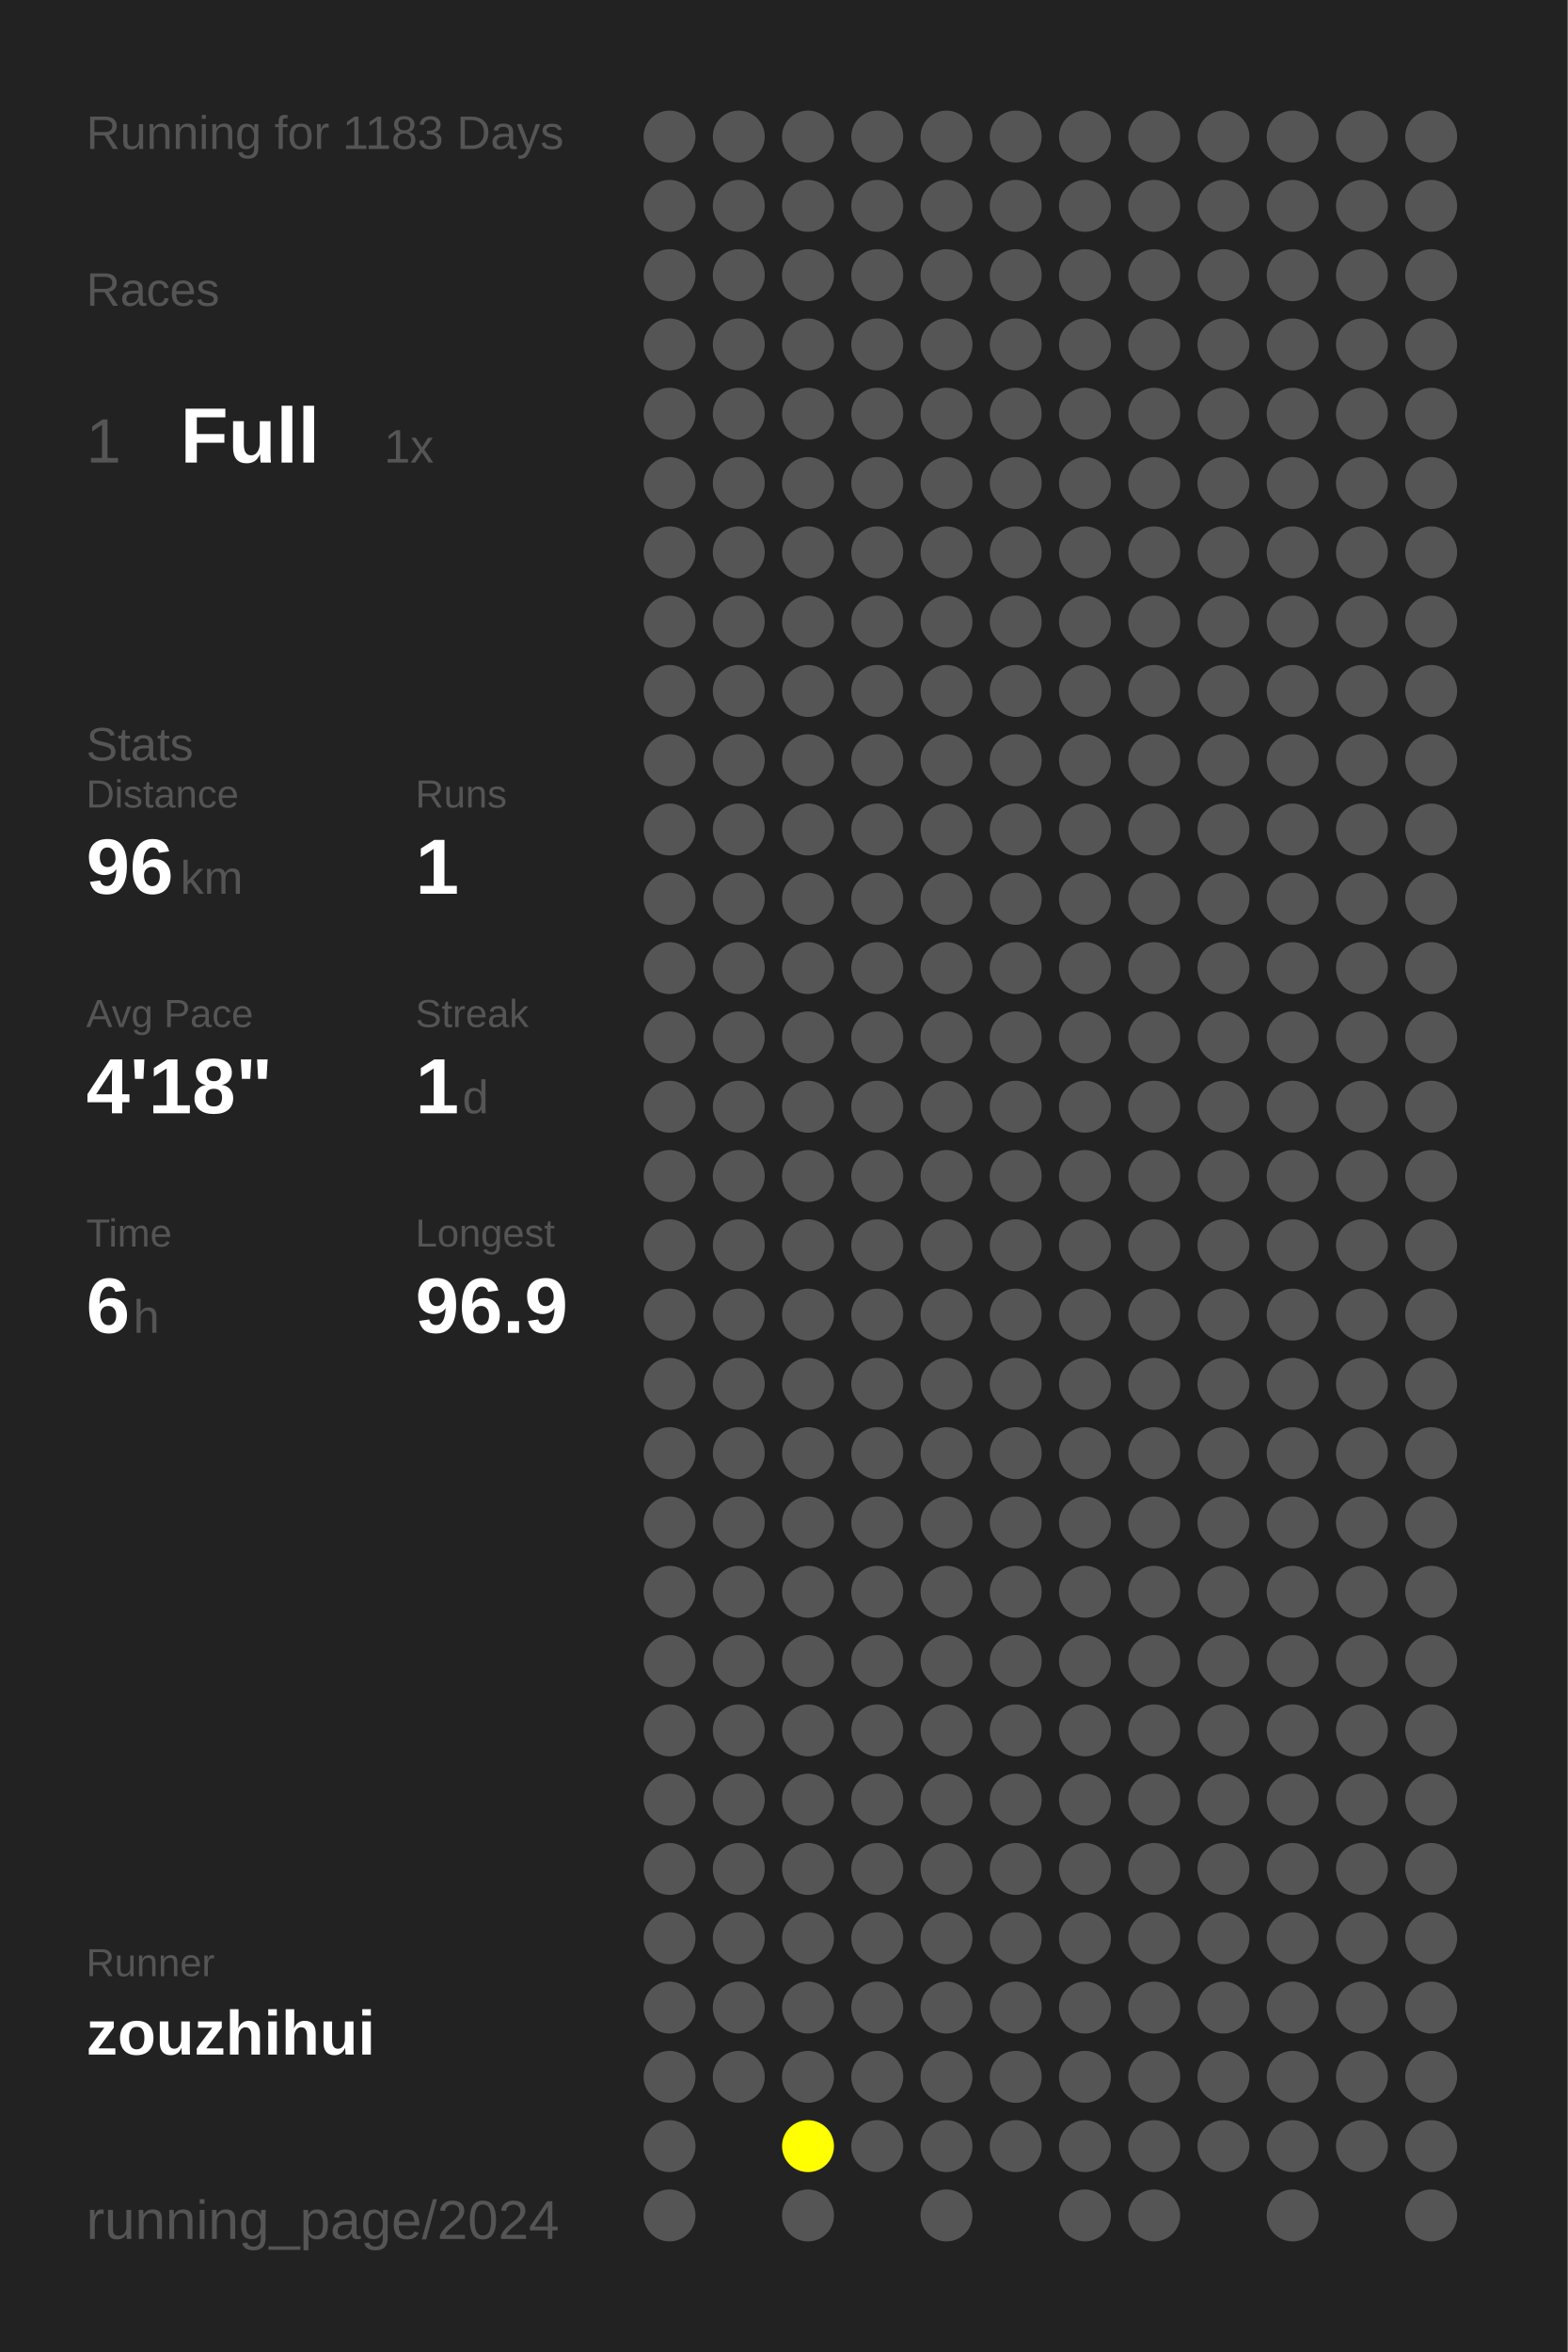
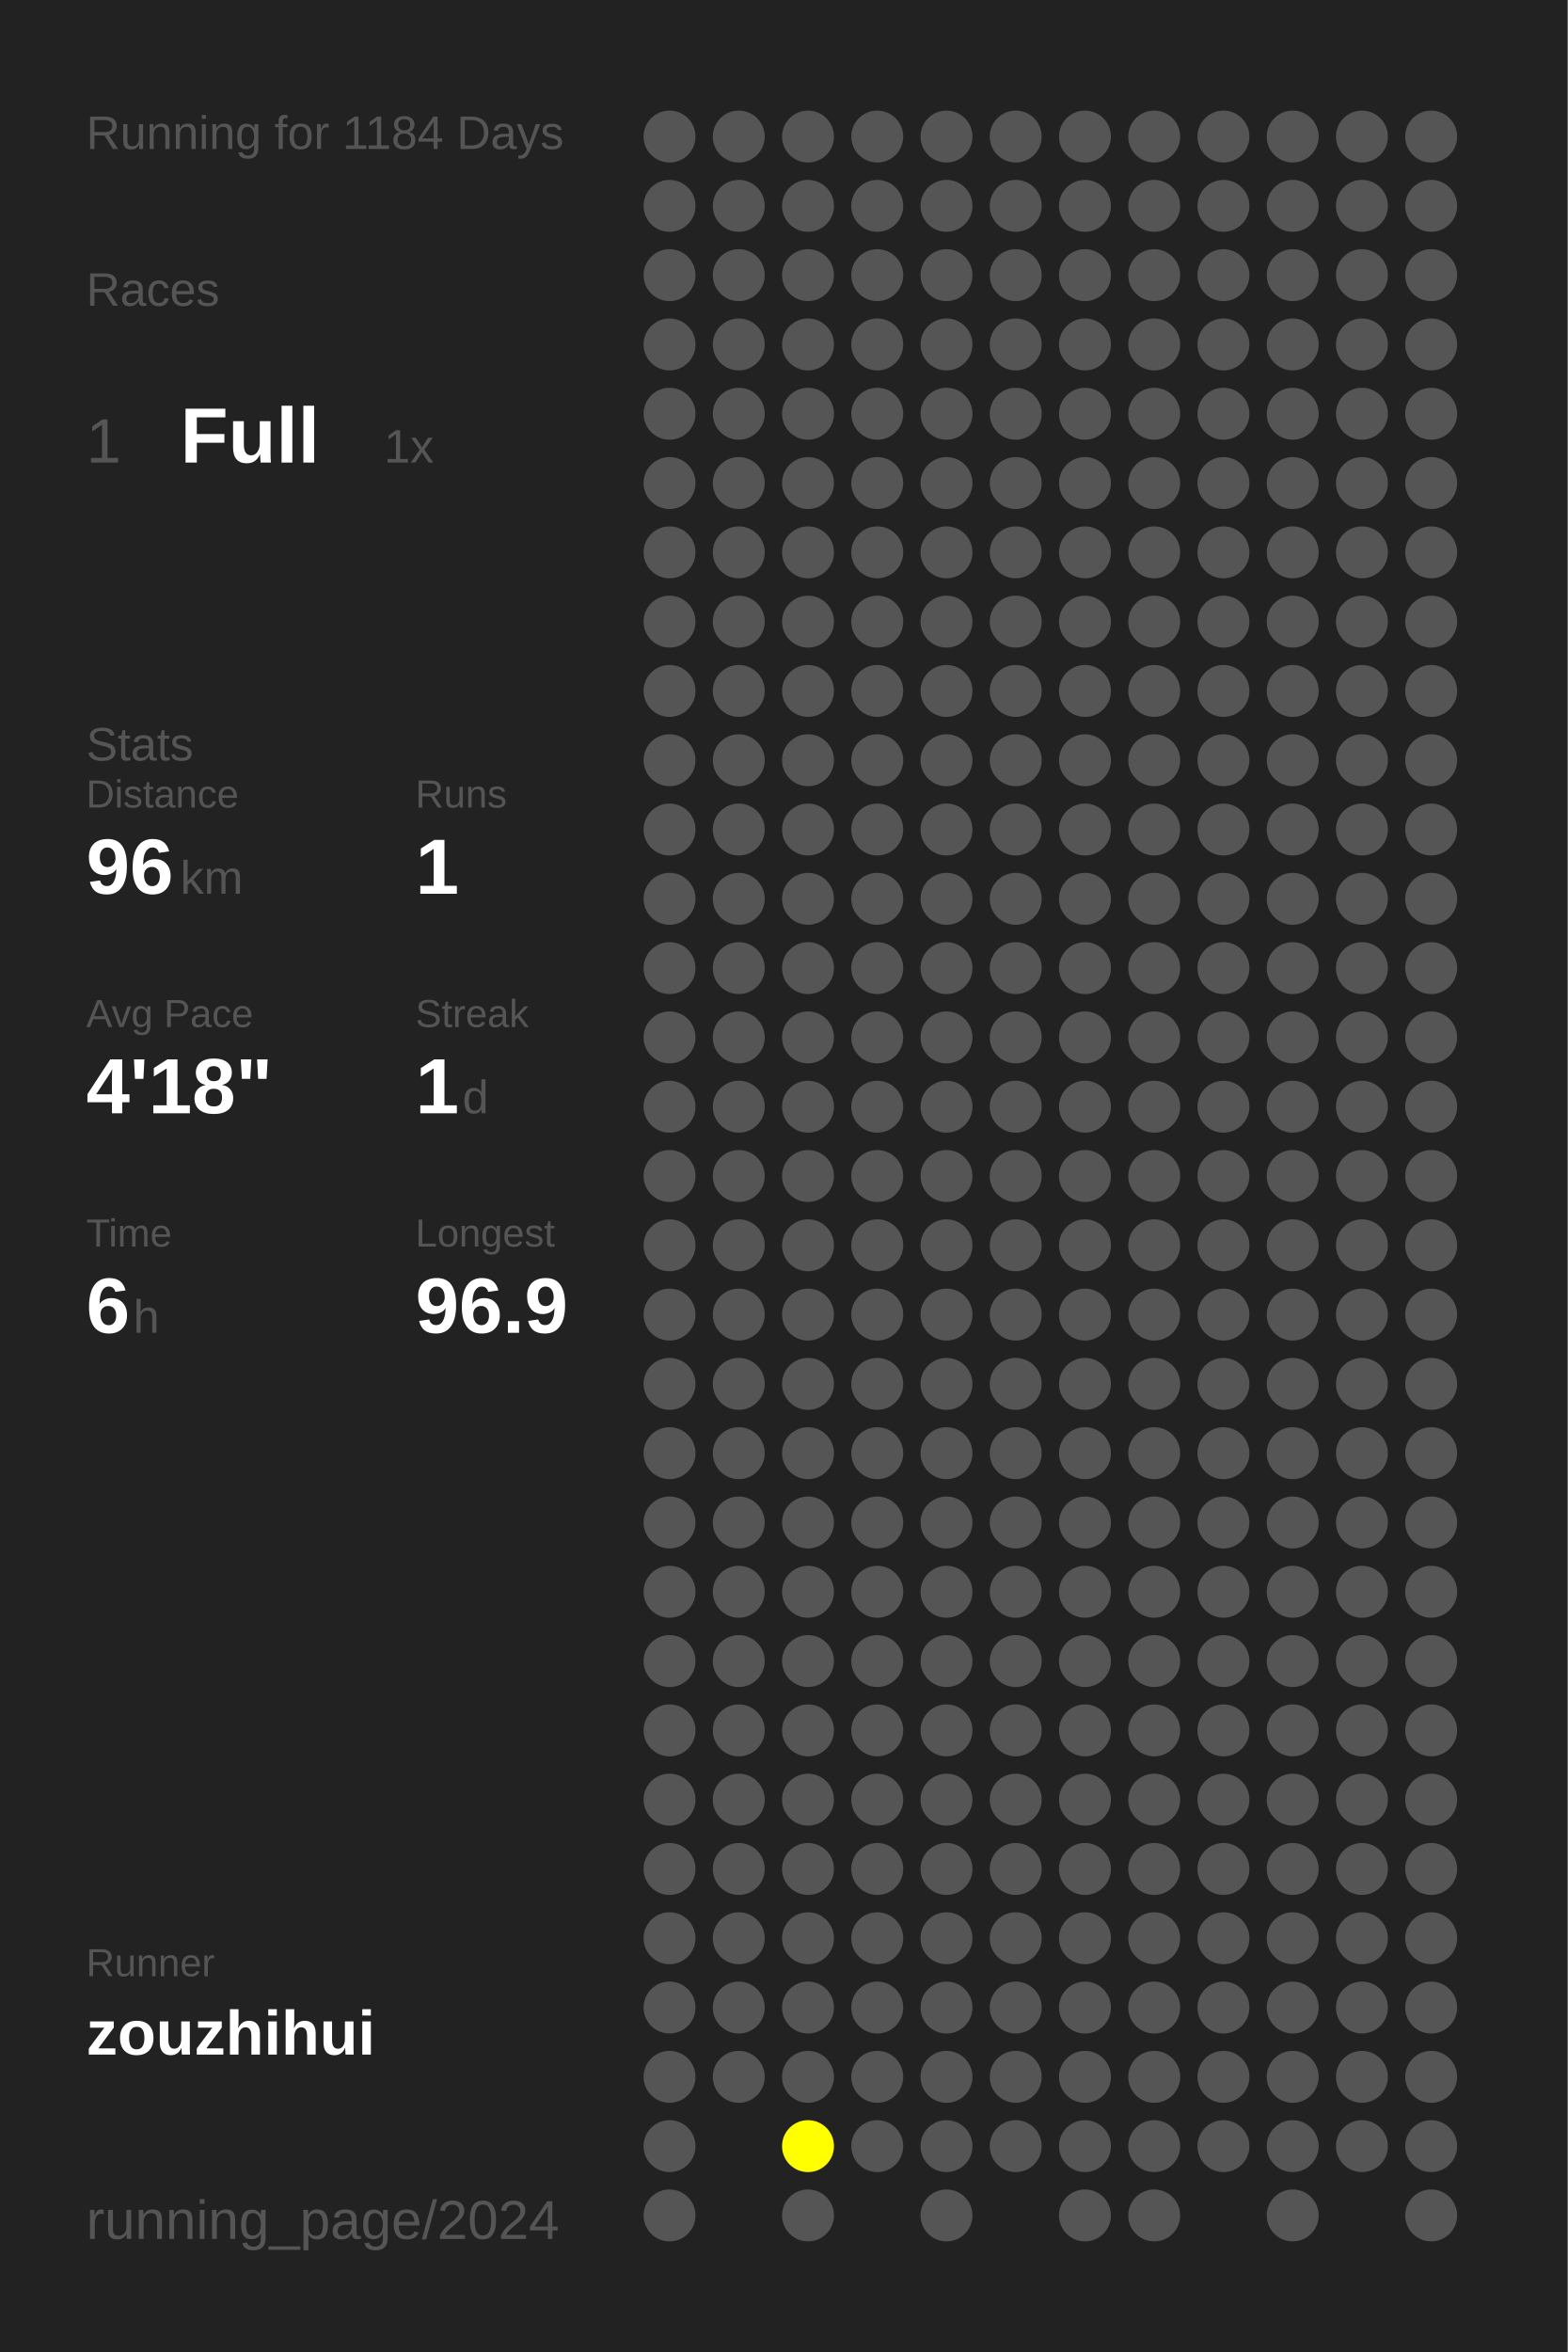
<svg xmlns="http://www.w3.org/2000/svg" baseProfile="full" height="300mm" version="1.1" viewBox="0,0,200,300" width="200mm">
  <defs />
  <rect fill="#222222" height="300" width="200" x="0" y="0" />
-   <text fill="#555555" style="font-size:6px; font-family:Arial;" x="11" y="19">Running for 1183 Days</text>
+   <text fill="#555555" style="font-size:6px; font-family:Arial;" x="11" y="19">Running for 1184 Days</text>
  <text fill="#555555" style="font-size:6px; font-family:Arial;" x="11" y="39">Races</text>
  <text fill="#555555" style="font-size:8px; font-family:Arial;" x="11" y="59">1</text>
  <text fill="#FFFFFF" style="font-size:10px; font-family:Arial; font-weight:bold;" x="23" y="59">Full</text>
  <text fill="#555555" style="font-size:6px; font-family:Arial;" x="49" y="59">1x</text>
  <text fill="#555555" style="font-size:6px; font-family:Arial;" x="11" y="97">Stats</text>
  <text fill="#555555" style="font-size:5px; font-family:Arial;" x="11" y="103">Distance</text>
  <text fill="#FFFFFF" style="font-size:10px; font-family:Arial; font-weight:bold;" x="11" y="114">96</text>
  <text fill="#555555" style="font-size:6px; font-family:Arial;" x="23" y="114">km</text>
  <text fill="#555555" style="font-size:5px; font-family:Arial;" x="53" y="103">Runs</text>
  <text fill="#FFFFFF" style="font-size:10px; font-family:Arial; font-weight:bold;" x="53" y="114">1</text>
  <text fill="#555555" style="font-size:5px; font-family:Arial;" x="11" y="131">Avg Pace</text>
  <text fill="#FFFFFF" style="font-size:10px; font-family:Arial; font-weight:bold;" x="11" y="142">4'18"</text>
  <text fill="#555555" style="font-size:5px; font-family:Arial;" x="53" y="131">Streak</text>
  <text fill="#FFFFFF" style="font-size:10px; font-family:Arial; font-weight:bold;" x="53" y="142">1</text>
  <text fill="#555555" style="font-size:6px; font-family:Arial;" x="59" y="142">d</text>
  <text fill="#555555" style="font-size:5px; font-family:Arial;" x="11" y="159">Time</text>
  <text fill="#FFFFFF" style="font-size:10px; font-family:Arial; font-weight:bold;" x="11" y="170">6</text>
  <text fill="#555555" style="font-size:6px; font-family:Arial;" x="17" y="170">h</text>
  <text fill="#555555" style="font-size:5px; font-family:Arial;" x="53" y="159">Longest</text>
  <text fill="#FFFFFF" style="font-size:10px; font-family:Arial; font-weight:bold;" x="53" y="170">96.9</text>
  <text fill="#555555" style="font-size:5px; font-family:Arial;" x="11" y="252.065">Runner</text>
  <text fill="#FFFFFF" style="font-size:8px; font-family:Arial; font-weight:bold;" x="11" y="262.065">zouzhihui</text>
  <text fill="#555555" style="font-size:7px; font-family:Arial;" x="11" y="285.581">running_page/2024</text>
  <circle cx="85.417" cy="17.419" fill="#555555" r="3.312" />
  <circle cx="85.417" cy="26.258" fill="#555555" r="3.312" />
  <circle cx="85.417" cy="35.097" fill="#555555" r="3.312" />
  <circle cx="85.417" cy="43.935" fill="#555555" r="3.312" />
  <circle cx="85.417" cy="52.774" fill="#555555" r="3.312" />
  <circle cx="85.417" cy="61.613" fill="#555555" r="3.312" />
  <circle cx="85.417" cy="70.452" fill="#555555" r="3.312" />
  <circle cx="85.417" cy="79.29" fill="#555555" r="3.312" />
  <circle cx="85.417" cy="88.129" fill="#555555" r="3.312" />
  <circle cx="85.417" cy="96.968" fill="#555555" r="3.312" />
  <circle cx="85.417" cy="105.806" fill="#555555" r="3.312" />
  <circle cx="85.417" cy="114.645" fill="#555555" r="3.312" />
  <circle cx="85.417" cy="123.484" fill="#555555" r="3.312" />
  <circle cx="85.417" cy="132.323" fill="#555555" r="3.312" />
  <circle cx="85.417" cy="141.161" fill="#555555" r="3.312" />
  <circle cx="85.417" cy="150" fill="#555555" r="3.312" />
  <circle cx="85.417" cy="158.839" fill="#555555" r="3.312" />
  <circle cx="85.417" cy="167.677" fill="#555555" r="3.312" />
  <circle cx="85.417" cy="176.516" fill="#555555" r="3.312" />
  <circle cx="85.417" cy="185.355" fill="#555555" r="3.312" />
  <circle cx="85.417" cy="194.194" fill="#555555" r="3.312" />
  <circle cx="85.417" cy="203.032" fill="#555555" r="3.312" />
  <circle cx="85.417" cy="211.871" fill="#555555" r="3.312" />
  <circle cx="85.417" cy="220.71" fill="#555555" r="3.312" />
  <circle cx="85.417" cy="229.548" fill="#555555" r="3.312" />
  <circle cx="85.417" cy="238.387" fill="#555555" r="3.312" />
  <circle cx="85.417" cy="247.226" fill="#555555" r="3.312" />
  <circle cx="85.417" cy="256.065" fill="#555555" r="3.312" />
  <circle cx="85.417" cy="264.903" fill="#555555" r="3.312" />
  <circle cx="85.417" cy="273.742" fill="#555555" r="3.312" />
  <circle cx="85.417" cy="282.581" fill="#555555" r="3.312" />
  <circle cx="94.25" cy="17.419" fill="#555555" r="3.312" />
  <circle cx="94.25" cy="26.258" fill="#555555" r="3.312" />
  <circle cx="94.25" cy="35.097" fill="#555555" r="3.312" />
  <circle cx="94.25" cy="43.935" fill="#555555" r="3.312" />
  <circle cx="94.25" cy="52.774" fill="#555555" r="3.312" />
  <circle cx="94.25" cy="61.613" fill="#555555" r="3.312" />
  <circle cx="94.25" cy="70.452" fill="#555555" r="3.312" />
  <circle cx="94.25" cy="79.29" fill="#555555" r="3.312" />
  <circle cx="94.25" cy="88.129" fill="#555555" r="3.312" />
  <circle cx="94.25" cy="96.968" fill="#555555" r="3.312" />
  <circle cx="94.25" cy="105.806" fill="#555555" r="3.312" />
  <circle cx="94.25" cy="114.645" fill="#555555" r="3.312" />
  <circle cx="94.25" cy="123.484" fill="#555555" r="3.312" />
  <circle cx="94.25" cy="132.323" fill="#555555" r="3.312" />
  <circle cx="94.25" cy="141.161" fill="#555555" r="3.312" />
  <circle cx="94.25" cy="150" fill="#555555" r="3.312" />
  <circle cx="94.25" cy="158.839" fill="#555555" r="3.312" />
  <circle cx="94.25" cy="167.677" fill="#555555" r="3.312" />
  <circle cx="94.25" cy="176.516" fill="#555555" r="3.312" />
  <circle cx="94.25" cy="185.355" fill="#555555" r="3.312" />
  <circle cx="94.25" cy="194.194" fill="#555555" r="3.312" />
  <circle cx="94.25" cy="203.032" fill="#555555" r="3.312" />
  <circle cx="94.25" cy="211.871" fill="#555555" r="3.312" />
  <circle cx="94.25" cy="220.71" fill="#555555" r="3.312" />
  <circle cx="94.25" cy="229.548" fill="#555555" r="3.312" />
  <circle cx="94.25" cy="238.387" fill="#555555" r="3.312" />
  <circle cx="94.25" cy="247.226" fill="#555555" r="3.312" />
  <circle cx="94.25" cy="256.065" fill="#555555" r="3.312" />
  <circle cx="94.25" cy="264.903" fill="#555555" r="3.312" />
  <circle cx="103.083" cy="17.419" fill="#555555" r="3.312" />
  <circle cx="103.083" cy="26.258" fill="#555555" r="3.312" />
  <circle cx="103.083" cy="35.097" fill="#555555" r="3.312" />
  <circle cx="103.083" cy="43.935" fill="#555555" r="3.312" />
  <circle cx="103.083" cy="52.774" fill="#555555" r="3.312" />
  <circle cx="103.083" cy="61.613" fill="#555555" r="3.312" />
  <circle cx="103.083" cy="70.452" fill="#555555" r="3.312" />
  <circle cx="103.083" cy="79.29" fill="#555555" r="3.312" />
  <circle cx="103.083" cy="88.129" fill="#555555" r="3.312" />
  <circle cx="103.083" cy="96.968" fill="#555555" r="3.312" />
  <circle cx="103.083" cy="105.806" fill="#555555" r="3.312" />
  <circle cx="103.083" cy="114.645" fill="#555555" r="3.312" />
  <circle cx="103.083" cy="123.484" fill="#555555" r="3.312" />
  <circle cx="103.083" cy="132.323" fill="#555555" r="3.312" />
  <circle cx="103.083" cy="141.161" fill="#555555" r="3.312" />
  <circle cx="103.083" cy="150" fill="#555555" r="3.312" />
  <circle cx="103.083" cy="158.839" fill="#555555" r="3.312" />
  <circle cx="103.083" cy="167.677" fill="#555555" r="3.312" />
  <circle cx="103.083" cy="176.516" fill="#555555" r="3.312" />
  <circle cx="103.083" cy="185.355" fill="#555555" r="3.312" />
  <circle cx="103.083" cy="194.194" fill="#555555" r="3.312" />
  <circle cx="103.083" cy="203.032" fill="#555555" r="3.312" />
  <circle cx="103.083" cy="211.871" fill="#555555" r="3.312" />
  <circle cx="103.083" cy="220.71" fill="#555555" r="3.312" />
  <circle cx="103.083" cy="229.548" fill="#555555" r="3.312" />
  <circle cx="103.083" cy="238.387" fill="#555555" r="3.312" />
  <circle cx="103.083" cy="247.226" fill="#555555" r="3.312" />
  <circle cx="103.083" cy="256.065" fill="#555555" r="3.312" />
  <circle cx="103.083" cy="264.903" fill="#555555" r="3.312" />
  <circle cx="103.083" cy="273.742" fill="#FFFF00" r="3.312" />
  <circle cx="103.083" cy="282.581" fill="#555555" r="3.312" />
  <circle cx="111.917" cy="17.419" fill="#555555" r="3.312" />
  <circle cx="111.917" cy="26.258" fill="#555555" r="3.312" />
  <circle cx="111.917" cy="35.097" fill="#555555" r="3.312" />
  <circle cx="111.917" cy="43.935" fill="#555555" r="3.312" />
  <circle cx="111.917" cy="52.774" fill="#555555" r="3.312" />
  <circle cx="111.917" cy="61.613" fill="#555555" r="3.312" />
  <circle cx="111.917" cy="70.452" fill="#555555" r="3.312" />
  <circle cx="111.917" cy="79.29" fill="#555555" r="3.312" />
  <circle cx="111.917" cy="88.129" fill="#555555" r="3.312" />
  <circle cx="111.917" cy="96.968" fill="#555555" r="3.312" />
  <circle cx="111.917" cy="105.806" fill="#555555" r="3.312" />
  <circle cx="111.917" cy="114.645" fill="#555555" r="3.312" />
  <circle cx="111.917" cy="123.484" fill="#555555" r="3.312" />
  <circle cx="111.917" cy="132.323" fill="#555555" r="3.312" />
  <circle cx="111.917" cy="141.161" fill="#555555" r="3.312" />
  <circle cx="111.917" cy="150" fill="#555555" r="3.312" />
  <circle cx="111.917" cy="158.839" fill="#555555" r="3.312" />
  <circle cx="111.917" cy="167.677" fill="#555555" r="3.312" />
  <circle cx="111.917" cy="176.516" fill="#555555" r="3.312" />
  <circle cx="111.917" cy="185.355" fill="#555555" r="3.312" />
  <circle cx="111.917" cy="194.194" fill="#555555" r="3.312" />
  <circle cx="111.917" cy="203.032" fill="#555555" r="3.312" />
  <circle cx="111.917" cy="211.871" fill="#555555" r="3.312" />
  <circle cx="111.917" cy="220.71" fill="#555555" r="3.312" />
  <circle cx="111.917" cy="229.548" fill="#555555" r="3.312" />
  <circle cx="111.917" cy="238.387" fill="#555555" r="3.312" />
  <circle cx="111.917" cy="247.226" fill="#555555" r="3.312" />
  <circle cx="111.917" cy="256.065" fill="#555555" r="3.312" />
  <circle cx="111.917" cy="264.903" fill="#555555" r="3.312" />
  <circle cx="111.917" cy="273.742" fill="#555555" r="3.312" />
  <circle cx="120.75" cy="17.419" fill="#555555" r="3.312" />
  <circle cx="120.75" cy="26.258" fill="#555555" r="3.312" />
  <circle cx="120.75" cy="35.097" fill="#555555" r="3.312" />
  <circle cx="120.75" cy="43.935" fill="#555555" r="3.312" />
  <circle cx="120.75" cy="52.774" fill="#555555" r="3.312" />
  <circle cx="120.75" cy="61.613" fill="#555555" r="3.312" />
  <circle cx="120.75" cy="70.452" fill="#555555" r="3.312" />
  <circle cx="120.75" cy="79.29" fill="#555555" r="3.312" />
  <circle cx="120.75" cy="88.129" fill="#555555" r="3.312" />
  <circle cx="120.75" cy="96.968" fill="#555555" r="3.312" />
  <circle cx="120.75" cy="105.806" fill="#555555" r="3.312" />
  <circle cx="120.75" cy="114.645" fill="#555555" r="3.312" />
  <circle cx="120.75" cy="123.484" fill="#555555" r="3.312" />
  <circle cx="120.75" cy="132.323" fill="#555555" r="3.312" />
  <circle cx="120.75" cy="141.161" fill="#555555" r="3.312" />
  <circle cx="120.75" cy="150" fill="#555555" r="3.312" />
  <circle cx="120.75" cy="158.839" fill="#555555" r="3.312" />
  <circle cx="120.75" cy="167.677" fill="#555555" r="3.312" />
  <circle cx="120.75" cy="176.516" fill="#555555" r="3.312" />
  <circle cx="120.75" cy="185.355" fill="#555555" r="3.312" />
  <circle cx="120.75" cy="194.194" fill="#555555" r="3.312" />
  <circle cx="120.75" cy="203.032" fill="#555555" r="3.312" />
  <circle cx="120.75" cy="211.871" fill="#555555" r="3.312" />
  <circle cx="120.75" cy="220.71" fill="#555555" r="3.312" />
  <circle cx="120.75" cy="229.548" fill="#555555" r="3.312" />
  <circle cx="120.75" cy="238.387" fill="#555555" r="3.312" />
  <circle cx="120.75" cy="247.226" fill="#555555" r="3.312" />
  <circle cx="120.75" cy="256.065" fill="#555555" r="3.312" />
  <circle cx="120.75" cy="264.903" fill="#555555" r="3.312" />
  <circle cx="120.75" cy="273.742" fill="#555555" r="3.312" />
  <circle cx="120.75" cy="282.581" fill="#555555" r="3.312" />
  <circle cx="129.583" cy="17.419" fill="#555555" r="3.312" />
  <circle cx="129.583" cy="26.258" fill="#555555" r="3.312" />
  <circle cx="129.583" cy="35.097" fill="#555555" r="3.312" />
  <circle cx="129.583" cy="43.935" fill="#555555" r="3.312" />
  <circle cx="129.583" cy="52.774" fill="#555555" r="3.312" />
  <circle cx="129.583" cy="61.613" fill="#555555" r="3.312" />
  <circle cx="129.583" cy="70.452" fill="#555555" r="3.312" />
  <circle cx="129.583" cy="79.29" fill="#555555" r="3.312" />
  <circle cx="129.583" cy="88.129" fill="#555555" r="3.312" />
  <circle cx="129.583" cy="96.968" fill="#555555" r="3.312" />
  <circle cx="129.583" cy="105.806" fill="#555555" r="3.312" />
  <circle cx="129.583" cy="114.645" fill="#555555" r="3.312" />
  <circle cx="129.583" cy="123.484" fill="#555555" r="3.312" />
  <circle cx="129.583" cy="132.323" fill="#555555" r="3.312" />
  <circle cx="129.583" cy="141.161" fill="#555555" r="3.312" />
  <circle cx="129.583" cy="150" fill="#555555" r="3.312" />
  <circle cx="129.583" cy="158.839" fill="#555555" r="3.312" />
  <circle cx="129.583" cy="167.677" fill="#555555" r="3.312" />
  <circle cx="129.583" cy="176.516" fill="#555555" r="3.312" />
  <circle cx="129.583" cy="185.355" fill="#555555" r="3.312" />
  <circle cx="129.583" cy="194.194" fill="#555555" r="3.312" />
  <circle cx="129.583" cy="203.032" fill="#555555" r="3.312" />
  <circle cx="129.583" cy="211.871" fill="#555555" r="3.312" />
  <circle cx="129.583" cy="220.71" fill="#555555" r="3.312" />
  <circle cx="129.583" cy="229.548" fill="#555555" r="3.312" />
  <circle cx="129.583" cy="238.387" fill="#555555" r="3.312" />
  <circle cx="129.583" cy="247.226" fill="#555555" r="3.312" />
  <circle cx="129.583" cy="256.065" fill="#555555" r="3.312" />
  <circle cx="129.583" cy="264.903" fill="#555555" r="3.312" />
  <circle cx="129.583" cy="273.742" fill="#555555" r="3.312" />
  <circle cx="138.417" cy="17.419" fill="#555555" r="3.312" />
  <circle cx="138.417" cy="26.258" fill="#555555" r="3.312" />
  <circle cx="138.417" cy="35.097" fill="#555555" r="3.312" />
  <circle cx="138.417" cy="43.935" fill="#555555" r="3.312" />
  <circle cx="138.417" cy="52.774" fill="#555555" r="3.312" />
  <circle cx="138.417" cy="61.613" fill="#555555" r="3.312" />
  <circle cx="138.417" cy="70.452" fill="#555555" r="3.312" />
  <circle cx="138.417" cy="79.29" fill="#555555" r="3.312" />
  <circle cx="138.417" cy="88.129" fill="#555555" r="3.312" />
  <circle cx="138.417" cy="96.968" fill="#555555" r="3.312" />
  <circle cx="138.417" cy="105.806" fill="#555555" r="3.312" />
  <circle cx="138.417" cy="114.645" fill="#555555" r="3.312" />
  <circle cx="138.417" cy="123.484" fill="#555555" r="3.312" />
  <circle cx="138.417" cy="132.323" fill="#555555" r="3.312" />
  <circle cx="138.417" cy="141.161" fill="#555555" r="3.312" />
  <circle cx="138.417" cy="150" fill="#555555" r="3.312" />
  <circle cx="138.417" cy="158.839" fill="#555555" r="3.312" />
  <circle cx="138.417" cy="167.677" fill="#555555" r="3.312" />
  <circle cx="138.417" cy="176.516" fill="#555555" r="3.312" />
  <circle cx="138.417" cy="185.355" fill="#555555" r="3.312" />
  <circle cx="138.417" cy="194.194" fill="#555555" r="3.312" />
  <circle cx="138.417" cy="203.032" fill="#555555" r="3.312" />
  <circle cx="138.417" cy="211.871" fill="#555555" r="3.312" />
  <circle cx="138.417" cy="220.71" fill="#555555" r="3.312" />
  <circle cx="138.417" cy="229.548" fill="#555555" r="3.312" />
  <circle cx="138.417" cy="238.387" fill="#555555" r="3.312" />
  <circle cx="138.417" cy="247.226" fill="#555555" r="3.312" />
  <circle cx="138.417" cy="256.065" fill="#555555" r="3.312" />
  <circle cx="138.417" cy="264.903" fill="#555555" r="3.312" />
  <circle cx="138.417" cy="273.742" fill="#555555" r="3.312" />
  <circle cx="138.417" cy="282.581" fill="#555555" r="3.312" />
  <circle cx="147.25" cy="17.419" fill="#555555" r="3.312" />
  <circle cx="147.25" cy="26.258" fill="#555555" r="3.312" />
  <circle cx="147.25" cy="35.097" fill="#555555" r="3.312" />
  <circle cx="147.25" cy="43.935" fill="#555555" r="3.312" />
  <circle cx="147.25" cy="52.774" fill="#555555" r="3.312" />
  <circle cx="147.25" cy="61.613" fill="#555555" r="3.312" />
  <circle cx="147.25" cy="70.452" fill="#555555" r="3.312" />
  <circle cx="147.25" cy="79.29" fill="#555555" r="3.312" />
  <circle cx="147.25" cy="88.129" fill="#555555" r="3.312" />
  <circle cx="147.25" cy="96.968" fill="#555555" r="3.312" />
  <circle cx="147.25" cy="105.806" fill="#555555" r="3.312" />
  <circle cx="147.25" cy="114.645" fill="#555555" r="3.312" />
  <circle cx="147.25" cy="123.484" fill="#555555" r="3.312" />
  <circle cx="147.25" cy="132.323" fill="#555555" r="3.312" />
  <circle cx="147.25" cy="141.161" fill="#555555" r="3.312" />
  <circle cx="147.25" cy="150" fill="#555555" r="3.312" />
  <circle cx="147.25" cy="158.839" fill="#555555" r="3.312" />
  <circle cx="147.25" cy="167.677" fill="#555555" r="3.312" />
  <circle cx="147.25" cy="176.516" fill="#555555" r="3.312" />
  <circle cx="147.25" cy="185.355" fill="#555555" r="3.312" />
  <circle cx="147.25" cy="194.194" fill="#555555" r="3.312" />
  <circle cx="147.25" cy="203.032" fill="#555555" r="3.312" />
  <circle cx="147.25" cy="211.871" fill="#555555" r="3.312" />
  <circle cx="147.25" cy="220.71" fill="#555555" r="3.312" />
  <circle cx="147.25" cy="229.548" fill="#555555" r="3.312" />
  <circle cx="147.25" cy="238.387" fill="#555555" r="3.312" />
  <circle cx="147.25" cy="247.226" fill="#555555" r="3.312" />
  <circle cx="147.25" cy="256.065" fill="#555555" r="3.312" />
  <circle cx="147.25" cy="264.903" fill="#555555" r="3.312" />
  <circle cx="147.25" cy="273.742" fill="#555555" r="3.312" />
  <circle cx="147.25" cy="282.581" fill="#555555" r="3.312" />
  <circle cx="156.083" cy="17.419" fill="#555555" r="3.312" />
  <circle cx="156.083" cy="26.258" fill="#555555" r="3.312" />
  <circle cx="156.083" cy="35.097" fill="#555555" r="3.312" />
  <circle cx="156.083" cy="43.935" fill="#555555" r="3.312" />
  <circle cx="156.083" cy="52.774" fill="#555555" r="3.312" />
  <circle cx="156.083" cy="61.613" fill="#555555" r="3.312" />
  <circle cx="156.083" cy="70.452" fill="#555555" r="3.312" />
  <circle cx="156.083" cy="79.29" fill="#555555" r="3.312" />
  <circle cx="156.083" cy="88.129" fill="#555555" r="3.312" />
  <circle cx="156.083" cy="96.968" fill="#555555" r="3.312" />
  <circle cx="156.083" cy="105.806" fill="#555555" r="3.312" />
  <circle cx="156.083" cy="114.645" fill="#555555" r="3.312" />
  <circle cx="156.083" cy="123.484" fill="#555555" r="3.312" />
  <circle cx="156.083" cy="132.323" fill="#555555" r="3.312" />
  <circle cx="156.083" cy="141.161" fill="#555555" r="3.312" />
  <circle cx="156.083" cy="150" fill="#555555" r="3.312" />
  <circle cx="156.083" cy="158.839" fill="#555555" r="3.312" />
  <circle cx="156.083" cy="167.677" fill="#555555" r="3.312" />
  <circle cx="156.083" cy="176.516" fill="#555555" r="3.312" />
  <circle cx="156.083" cy="185.355" fill="#555555" r="3.312" />
  <circle cx="156.083" cy="194.194" fill="#555555" r="3.312" />
  <circle cx="156.083" cy="203.032" fill="#555555" r="3.312" />
  <circle cx="156.083" cy="211.871" fill="#555555" r="3.312" />
  <circle cx="156.083" cy="220.71" fill="#555555" r="3.312" />
  <circle cx="156.083" cy="229.548" fill="#555555" r="3.312" />
  <circle cx="156.083" cy="238.387" fill="#555555" r="3.312" />
  <circle cx="156.083" cy="247.226" fill="#555555" r="3.312" />
  <circle cx="156.083" cy="256.065" fill="#555555" r="3.312" />
  <circle cx="156.083" cy="264.903" fill="#555555" r="3.312" />
  <circle cx="156.083" cy="273.742" fill="#555555" r="3.312" />
  <circle cx="164.917" cy="17.419" fill="#555555" r="3.312" />
  <circle cx="164.917" cy="26.258" fill="#555555" r="3.312" />
  <circle cx="164.917" cy="35.097" fill="#555555" r="3.312" />
  <circle cx="164.917" cy="43.935" fill="#555555" r="3.312" />
  <circle cx="164.917" cy="52.774" fill="#555555" r="3.312" />
  <circle cx="164.917" cy="61.613" fill="#555555" r="3.312" />
  <circle cx="164.917" cy="70.452" fill="#555555" r="3.312" />
  <circle cx="164.917" cy="79.29" fill="#555555" r="3.312" />
  <circle cx="164.917" cy="88.129" fill="#555555" r="3.312" />
  <circle cx="164.917" cy="96.968" fill="#555555" r="3.312" />
  <circle cx="164.917" cy="105.806" fill="#555555" r="3.312" />
  <circle cx="164.917" cy="114.645" fill="#555555" r="3.312" />
  <circle cx="164.917" cy="123.484" fill="#555555" r="3.312" />
  <circle cx="164.917" cy="132.323" fill="#555555" r="3.312" />
  <circle cx="164.917" cy="141.161" fill="#555555" r="3.312" />
  <circle cx="164.917" cy="150" fill="#555555" r="3.312" />
  <circle cx="164.917" cy="158.839" fill="#555555" r="3.312" />
  <circle cx="164.917" cy="167.677" fill="#555555" r="3.312" />
  <circle cx="164.917" cy="176.516" fill="#555555" r="3.312" />
  <circle cx="164.917" cy="185.355" fill="#555555" r="3.312" />
  <circle cx="164.917" cy="194.194" fill="#555555" r="3.312" />
  <circle cx="164.917" cy="203.032" fill="#555555" r="3.312" />
  <circle cx="164.917" cy="211.871" fill="#555555" r="3.312" />
  <circle cx="164.917" cy="220.71" fill="#555555" r="3.312" />
  <circle cx="164.917" cy="229.548" fill="#555555" r="3.312" />
  <circle cx="164.917" cy="238.387" fill="#555555" r="3.312" />
  <circle cx="164.917" cy="247.226" fill="#555555" r="3.312" />
  <circle cx="164.917" cy="256.065" fill="#555555" r="3.312" />
  <circle cx="164.917" cy="264.903" fill="#555555" r="3.312" />
  <circle cx="164.917" cy="273.742" fill="#555555" r="3.312" />
  <circle cx="164.917" cy="282.581" fill="#555555" r="3.312" />
  <circle cx="173.75" cy="17.419" fill="#555555" r="3.312" />
  <circle cx="173.75" cy="26.258" fill="#555555" r="3.312" />
  <circle cx="173.75" cy="35.097" fill="#555555" r="3.312" />
  <circle cx="173.75" cy="43.935" fill="#555555" r="3.312" />
  <circle cx="173.75" cy="52.774" fill="#555555" r="3.312" />
  <circle cx="173.75" cy="61.613" fill="#555555" r="3.312" />
  <circle cx="173.75" cy="70.452" fill="#555555" r="3.312" />
  <circle cx="173.75" cy="79.29" fill="#555555" r="3.312" />
  <circle cx="173.75" cy="88.129" fill="#555555" r="3.312" />
  <circle cx="173.75" cy="96.968" fill="#555555" r="3.312" />
  <circle cx="173.75" cy="105.806" fill="#555555" r="3.312" />
  <circle cx="173.75" cy="114.645" fill="#555555" r="3.312" />
  <circle cx="173.75" cy="123.484" fill="#555555" r="3.312" />
  <circle cx="173.75" cy="132.323" fill="#555555" r="3.312" />
  <circle cx="173.75" cy="141.161" fill="#555555" r="3.312" />
  <circle cx="173.75" cy="150" fill="#555555" r="3.312" />
  <circle cx="173.75" cy="158.839" fill="#555555" r="3.312" />
  <circle cx="173.75" cy="167.677" fill="#555555" r="3.312" />
  <circle cx="173.75" cy="176.516" fill="#555555" r="3.312" />
  <circle cx="173.75" cy="185.355" fill="#555555" r="3.312" />
  <circle cx="173.75" cy="194.194" fill="#555555" r="3.312" />
  <circle cx="173.75" cy="203.032" fill="#555555" r="3.312" />
  <circle cx="173.75" cy="211.871" fill="#555555" r="3.312" />
  <circle cx="173.75" cy="220.71" fill="#555555" r="3.312" />
  <circle cx="173.75" cy="229.548" fill="#555555" r="3.312" />
  <circle cx="173.75" cy="238.387" fill="#555555" r="3.312" />
  <circle cx="173.75" cy="247.226" fill="#555555" r="3.312" />
  <circle cx="173.75" cy="256.065" fill="#555555" r="3.312" />
  <circle cx="173.75" cy="264.903" fill="#555555" r="3.312" />
  <circle cx="173.75" cy="273.742" fill="#555555" r="3.312" />
  <circle cx="182.583" cy="17.419" fill="#555555" r="3.312" />
  <circle cx="182.583" cy="26.258" fill="#555555" r="3.312" />
  <circle cx="182.583" cy="35.097" fill="#555555" r="3.312" />
  <circle cx="182.583" cy="43.935" fill="#555555" r="3.312" />
  <circle cx="182.583" cy="52.774" fill="#555555" r="3.312" />
  <circle cx="182.583" cy="61.613" fill="#555555" r="3.312" />
  <circle cx="182.583" cy="70.452" fill="#555555" r="3.312" />
  <circle cx="182.583" cy="79.29" fill="#555555" r="3.312" />
  <circle cx="182.583" cy="88.129" fill="#555555" r="3.312" />
  <circle cx="182.583" cy="96.968" fill="#555555" r="3.312" />
  <circle cx="182.583" cy="105.806" fill="#555555" r="3.312" />
  <circle cx="182.583" cy="114.645" fill="#555555" r="3.312" />
  <circle cx="182.583" cy="123.484" fill="#555555" r="3.312" />
  <circle cx="182.583" cy="132.323" fill="#555555" r="3.312" />
  <circle cx="182.583" cy="141.161" fill="#555555" r="3.312" />
  <circle cx="182.583" cy="150" fill="#555555" r="3.312" />
  <circle cx="182.583" cy="158.839" fill="#555555" r="3.312" />
  <circle cx="182.583" cy="167.677" fill="#555555" r="3.312" />
  <circle cx="182.583" cy="176.516" fill="#555555" r="3.312" />
  <circle cx="182.583" cy="185.355" fill="#555555" r="3.312" />
  <circle cx="182.583" cy="194.194" fill="#555555" r="3.312" />
  <circle cx="182.583" cy="203.032" fill="#555555" r="3.312" />
  <circle cx="182.583" cy="211.871" fill="#555555" r="3.312" />
  <circle cx="182.583" cy="220.71" fill="#555555" r="3.312" />
  <circle cx="182.583" cy="229.548" fill="#555555" r="3.312" />
  <circle cx="182.583" cy="238.387" fill="#555555" r="3.312" />
  <circle cx="182.583" cy="247.226" fill="#555555" r="3.312" />
  <circle cx="182.583" cy="256.065" fill="#555555" r="3.312" />
  <circle cx="182.583" cy="264.903" fill="#555555" r="3.312" />
  <circle cx="182.583" cy="273.742" fill="#555555" r="3.312" />
  <circle cx="182.583" cy="282.581" fill="#555555" r="3.312" />
</svg>
